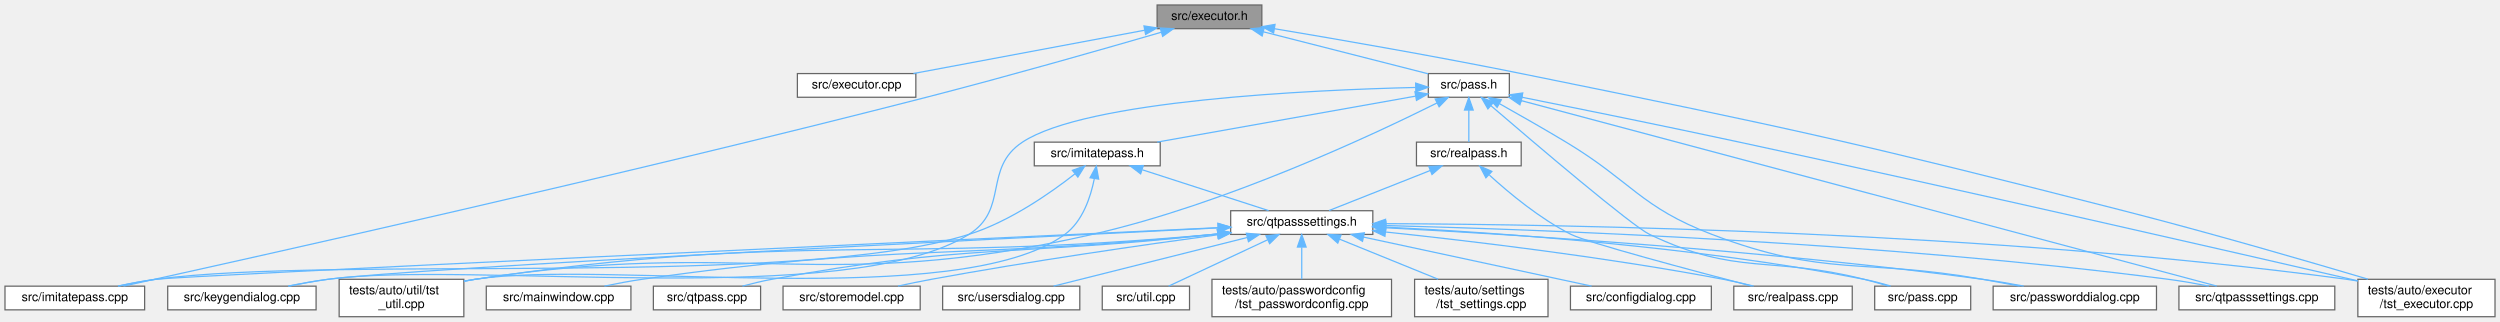
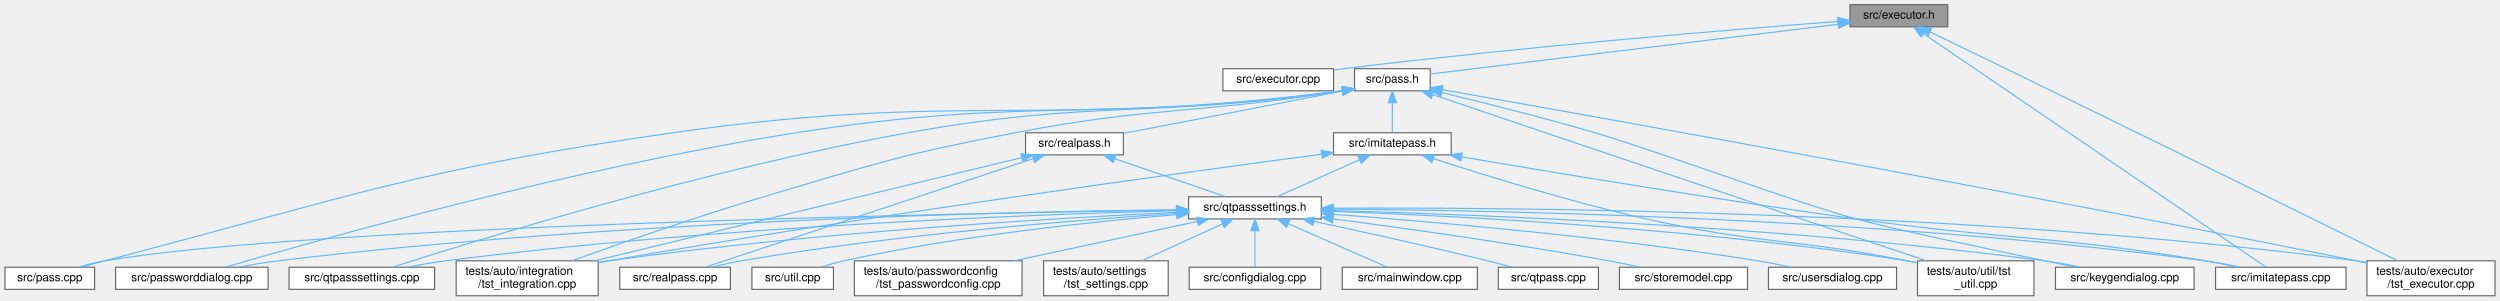
- <svg xmlns="http://www.w3.org/2000/svg" xmlns:xlink="http://www.w3.org/1999/xlink" width="2005pt" height="258pt" viewBox="0.00 0.00 2005.00 258.00">
+ <svg xmlns="http://www.w3.org/2000/svg" xmlns:xlink="http://www.w3.org/1999/xlink" width="2147pt" height="258pt" viewBox="0.00 0.00 2146.50 258.00">
  <g id="graph0" class="graph" transform="scale(1 1) rotate(0) translate(4 254)">
    <g id="Node000001" class="node">
      <g id="a_Node000001">
        <a xlink:title=" ">
-           <polygon fill="#999999" stroke="#666666" points="1008,-250 924,-250 924,-231 1008,-231 1008,-250" />
-           <text text-anchor="middle" x="966" y="-238" font-family="Helvetica,sans-Serif" font-size="10.00">src/executor.h</text>
+           <polygon fill="#999999" stroke="#666666" points="1668.5,-250 1584.5,-250 1584.5,-231 1668.5,-231 1668.5,-250" />
+           <text text-anchor="middle" x="1626.5" y="-238" font-family="Helvetica,sans-Serif" font-size="10.00">src/executor.h</text>
        </a>
      </g>
    </g>
    <g id="Node000002" class="node">
      <g id="a_Node000002">
        <a xlink:href="executor_8cpp.html" target="_top" xlink:title=" ">
-           <polygon fill="white" stroke="#666666" points="730.5,-195 635.5,-195 635.5,-176 730.5,-176 730.5,-195" />
-           <text text-anchor="middle" x="683" y="-183" font-family="Helvetica,sans-Serif" font-size="10.00">src/executor.cpp</text>
+           <polygon fill="white" stroke="#666666" points="1141,-195 1046,-195 1046,-176 1141,-176 1141,-195" />
+           <text text-anchor="middle" x="1093.5" y="-183" font-family="Helvetica,sans-Serif" font-size="10.00">src/executor.cpp</text>
        </a>
      </g>
    </g>
    <g id="edge1_Node000001_Node000002" class="edge">
      <g id="a_edge1_Node000001_Node000002">
        <a xlink:title=" ">
-           <path fill="none" stroke="#63b8ff" d="M914.04,-229.77C860.93,-219.82 779.25,-204.53 728.58,-195.04" />
-           <polygon fill="#63b8ff" stroke="#63b8ff" points="913.46,-233.22 923.94,-231.62 914.75,-226.34 913.46,-233.22" />
+           <path fill="none" stroke="#63b8ff" d="M1574.32,-235.62C1486.48,-228.87 1303.56,-213.86 1149.5,-195 1146.77,-194.67 1143.96,-194.3 1141.13,-193.92" />
+           <polygon fill="#63b8ff" stroke="#63b8ff" points="1574.06,-239.11 1584.3,-236.38 1574.59,-232.13 1574.06,-239.11" />
        </a>
      </g>
    </g>
    <g id="Node000003" class="node">
      <g id="a_Node000003">
        <a xlink:href="imitatepass_8cpp.html" target="_top" xlink:title=" ">
-           <polygon fill="white" stroke="#666666" points="112,-24.5 0,-24.5 0,-5.5 112,-5.5 112,-24.5" />
-           <text text-anchor="middle" x="56" y="-12.5" font-family="Helvetica,sans-Serif" font-size="10.00">src/imitatepass.cpp</text>
+           <polygon fill="white" stroke="#666666" points="2010.5,-24.5 1898.5,-24.5 1898.5,-5.5 2010.5,-5.5 2010.5,-24.5" />
+           <text text-anchor="middle" x="1954.5" y="-12.5" font-family="Helvetica,sans-Serif" font-size="10.00">src/imitatepass.cpp</text>
        </a>
      </g>
    </g>
    <g id="edge2_Node000001_Node000003" class="edge">
      <g id="a_edge2_Node000001_Node000003">
        <a xlink:title=" ">
-           <path fill="none" stroke="#63b8ff" d="M927.42,-228.17C882.36,-215.06 805.51,-193.09 739,-176 495.12,-113.35 199.68,-47.54 95.03,-24.53" />
-           <polygon fill="#63b8ff" stroke="#63b8ff" points="926.5,-231.54 937.08,-230.98 928.46,-224.82 926.5,-231.54" />
+           <path fill="none" stroke="#63b8ff" d="M1647.66,-225.08C1710.03,-182.58 1891.88,-58.67 1941.73,-24.7" />
+           <polygon fill="#63b8ff" stroke="#63b8ff" points="1645.65,-222.22 1639.36,-230.74 1649.59,-228 1645.65,-222.22" />
        </a>
      </g>
    </g>
    <g id="Node000004" class="node">
      <g id="a_Node000004">
        <a xlink:href="pass_8h.html" target="_top" xlink:title=" ">
-           <polygon fill="white" stroke="#666666" points="1206.5,-195 1141.5,-195 1141.5,-176 1206.5,-176 1206.5,-195" />
-           <text text-anchor="middle" x="1174" y="-183" font-family="Helvetica,sans-Serif" font-size="10.00">src/pass.h</text>
+           <polygon fill="white" stroke="#666666" points="1224,-195 1159,-195 1159,-176 1224,-176 1224,-195" />
+           <text text-anchor="middle" x="1191.5" y="-183" font-family="Helvetica,sans-Serif" font-size="10.00">src/pass.h</text>
        </a>
      </g>
    </g>
    <g id="edge3_Node000001_Node000004" class="edge">
      <g id="a_edge3_Node000001_Node000004">
        <a xlink:title=" ">
-           <path fill="none" stroke="#63b8ff" d="M1009.26,-228.48C1048.58,-218.46 1105.74,-203.89 1141.35,-194.82" />
-           <polygon fill="#63b8ff" stroke="#63b8ff" points="1008.24,-225.12 999.42,-230.98 1009.97,-231.91 1008.24,-225.12" />
+           <path fill="none" stroke="#63b8ff" d="M1574.33,-233.14C1483.55,-222.08 1299.1,-199.61 1224.2,-190.48" />
+           <polygon fill="#63b8ff" stroke="#63b8ff" points="1574.05,-236.63 1584.4,-234.37 1574.89,-229.69 1574.05,-236.63" />
        </a>
      </g>
    </g>
    <g id="Node000018" class="node">
      <g id="a_Node000018">
        <a xlink:href="tst__executor_8cpp.html" target="_top" xlink:title=" ">
-           <polygon fill="white" stroke="#666666" points="1997,-30 1887,-30 1887,0 1997,0 1997,-30" />
-           <text text-anchor="start" x="1895" y="-18" font-family="Helvetica,sans-Serif" font-size="10.00">tests/auto/executor</text>
-           <text text-anchor="middle" x="1942" y="-7" font-family="Helvetica,sans-Serif" font-size="10.00">/tst_executor.cpp</text>
-         </a>
-       </g>
-     </g>
-     <g id="edge33_Node000001_Node000018" class="edge">
-       <g id="a_edge33_Node000001_Node000018">
-         <a xlink:title=" ">
-           <path fill="none" stroke="#63b8ff" d="M1018.19,-230.96C1068.87,-222.49 1147.89,-208.81 1216,-195 1431.77,-151.25 1485.7,-139.53 1699,-85 1767.62,-67.46 1846.37,-44.59 1895.16,-30.09" />
-           <polygon fill="#63b8ff" stroke="#63b8ff" points="1017.43,-227.54 1008.14,-232.63 1018.58,-234.44 1017.43,-227.54" />
+           <polygon fill="white" stroke="#666666" points="2138.5,-30 2028.5,-30 2028.5,0 2138.5,0 2138.5,-30" />
+           <text text-anchor="start" x="2036.5" y="-18" font-family="Helvetica,sans-Serif" font-size="10.00">tests/auto/executor</text>
+           <text text-anchor="middle" x="2083.5" y="-7" font-family="Helvetica,sans-Serif" font-size="10.00">/tst_executor.cpp</text>
+         </a>
+       </g>
+     </g>
+     <g id="edge37_Node000001_Node000018" class="edge">
+       <g id="a_edge37_Node000001_Node000018">
+         <a xlink:title=" ">
+           <path fill="none" stroke="#63b8ff" d="M1653.36,-226.55C1671.72,-217.7 1696.6,-205.67 1718.5,-195 1843.82,-133.96 1993.02,-60.57 2054.66,-30.21" />
+           <polygon fill="#63b8ff" stroke="#63b8ff" points="1651.64,-223.5 1644.15,-231 1654.68,-229.81 1651.64,-223.5" />
        </a>
      </g>
    </g>
    <g id="Node000005" class="node">
      <g id="a_Node000005">
        <a xlink:href="imitatepass_8h.html" target="_top" xlink:title=" ">
-           <polygon fill="white" stroke="#666666" points="926.5,-140 825.5,-140 825.5,-121 926.5,-121 926.5,-140" />
-           <text text-anchor="middle" x="876" y="-128" font-family="Helvetica,sans-Serif" font-size="10.00">src/imitatepass.h</text>
+           <polygon fill="white" stroke="#666666" points="1242,-140 1141,-140 1141,-121 1242,-121 1242,-140" />
+           <text text-anchor="middle" x="1191.5" y="-128" font-family="Helvetica,sans-Serif" font-size="10.00">src/imitatepass.h</text>
        </a>
      </g>
    </g>
    <g id="edge4_Node000004_Node000005" class="edge">
      <g id="a_edge4_Node000004_Node000005">
        <a xlink:title=" ">
-           <path fill="none" stroke="#63b8ff" d="M1131.16,-176.88C1076.25,-167.11 981.31,-150.23 924.02,-140.04" />
-           <polygon fill="#63b8ff" stroke="#63b8ff" points="1130.8,-180.37 1141.26,-178.68 1132.02,-173.48 1130.8,-180.37" />
+           <path fill="none" stroke="#63b8ff" d="M1191.5,-165.66C1191.5,-156.93 1191.5,-146.99 1191.5,-140.09" />
+           <polygon fill="#63b8ff" stroke="#63b8ff" points="1188,-165.75 1191.5,-175.75 1195,-165.75 1188,-165.75" />
        </a>
      </g>
    </g>
    <g id="Node000008" class="node">
      <g id="a_Node000008">
        <a xlink:href="keygendialog_8cpp.html" target="_top" xlink:title=" ">
-           <polygon fill="white" stroke="#666666" points="249.5,-24.5 130.5,-24.5 130.5,-5.5 249.5,-5.5 249.5,-24.5" />
-           <text text-anchor="middle" x="190" y="-12.5" font-family="Helvetica,sans-Serif" font-size="10.00">src/keygendialog.cpp</text>
-         </a>
-       </g>
-     </g>
-     <g id="edge24_Node000004_Node000008" class="edge">
-       <g id="a_edge24_Node000004_Node000008">
-         <a xlink:title=" ">
-           <path fill="none" stroke="#63b8ff" d="M1131.27,-183.86C1047.83,-181.86 866.92,-173.66 816,-140 784.27,-119.03 805.29,-86.11 773,-66 675.82,-5.45 372.46,-45.42 259,-30 248.7,-28.6 237.64,-26.59 227.45,-24.52" />
-           <polygon fill="#63b8ff" stroke="#63b8ff" points="1131.35,-187.36 1141.43,-184.08 1131.51,-180.36 1131.35,-187.36" />
+           <polygon fill="white" stroke="#666666" points="1880,-24.5 1761,-24.5 1761,-5.5 1880,-5.5 1880,-24.5" />
+           <text text-anchor="middle" x="1820.5" y="-12.5" font-family="Helvetica,sans-Serif" font-size="10.00">src/keygendialog.cpp</text>
+         </a>
+       </g>
+     </g>
+     <g id="edge26_Node000004_Node000008" class="edge">
+       <g id="a_edge26_Node000004_Node000008">
+         <a xlink:title=" ">
+           <path fill="none" stroke="#63b8ff" d="M1234.05,-174.48C1269.41,-165.95 1320.97,-153.03 1365.5,-140 1415.81,-125.27 1538.92,-79.79 1589.5,-66 1624.63,-56.42 1722.1,-36.09 1778.57,-24.52" />
+           <polygon fill="#63b8ff" stroke="#63b8ff" points="1232.98,-171.14 1224.07,-176.88 1234.61,-177.95 1232.98,-171.14" />
        </a>
      </g>
    </g>
    <g id="Node000010" class="node">
      <g id="a_Node000010">
        <a xlink:href="pass_8cpp.html" target="_top" xlink:title=" ">
-           <polygon fill="white" stroke="#666666" points="1576.5,-24.5 1499.5,-24.5 1499.5,-5.5 1576.5,-5.5 1576.5,-24.5" />
-           <text text-anchor="middle" x="1538" y="-12.5" font-family="Helvetica,sans-Serif" font-size="10.00">src/pass.cpp</text>
-         </a>
-       </g>
-     </g>
-     <g id="edge25_Node000004_Node000010" class="edge">
-       <g id="a_edge25_Node000004_Node000010">
-         <a xlink:title=" ">
-           <path fill="none" stroke="#63b8ff" d="M1191.65,-169.28C1227.06,-138.86 1304.61,-72.88 1319,-66 1389.47,-32.33 1415.29,-49.16 1491,-30 1497.44,-28.37 1504.32,-26.43 1510.77,-24.53" />
-           <polygon fill="#63b8ff" stroke="#63b8ff" points="1189.3,-166.68 1184,-175.86 1193.86,-171.99 1189.3,-166.68" />
+           <polygon fill="white" stroke="#666666" points="77,-24.5 0,-24.5 0,-5.5 77,-5.5 77,-24.5" />
+           <text text-anchor="middle" x="38.5" y="-12.5" font-family="Helvetica,sans-Serif" font-size="10.00">src/pass.cpp</text>
+         </a>
+       </g>
+     </g>
+     <g id="edge27_Node000004_Node000010" class="edge">
+       <g id="a_edge27_Node000004_Node000010">
+         <a xlink:title=" ">
+           <path fill="none" stroke="#63b8ff" d="M1148.62,-176.09C893.45,-143.33 824.19,-175.86 573.5,-140 353.41,-108.52 300.61,-86.21 85.5,-30 79.24,-28.36 72.55,-26.47 66.25,-24.6" />
+           <polygon fill="#63b8ff" stroke="#63b8ff" points="1148.19,-179.56 1158.56,-177.39 1149.09,-172.62 1148.19,-179.56" />
        </a>
      </g>
    </g>
    <g id="Node000011" class="node">
      <g id="a_Node000011">
        <a xlink:href="passworddialog_8cpp.html" target="_top" xlink:title=" ">
-           <polygon fill="white" stroke="#666666" points="1725.5,-24.5 1594.5,-24.5 1594.5,-5.5 1725.5,-5.5 1725.5,-24.5" />
-           <text text-anchor="middle" x="1660" y="-12.5" font-family="Helvetica,sans-Serif" font-size="10.00">src/passworddialog.cpp</text>
-         </a>
-       </g>
-     </g>
-     <g id="edge26_Node000004_Node000011" class="edge">
-       <g id="a_edge26_Node000004_Node000011">
-         <a xlink:title=" ">
-           <path fill="none" stroke="#63b8ff" d="M1198.58,-170.85C1214.02,-162.19 1234.29,-150.64 1252,-140 1304.73,-108.3 1311.51,-87.92 1369,-66 1460.35,-31.18 1489.74,-47.09 1586,-30 1595.66,-28.29 1606,-26.37 1615.81,-24.53" />
-           <polygon fill="#63b8ff" stroke="#63b8ff" points="1196.68,-167.91 1189.66,-175.84 1200.1,-174.02 1196.68,-167.91" />
+           <polygon fill="white" stroke="#666666" points="226,-24.5 95,-24.5 95,-5.5 226,-5.5 226,-24.5" />
+           <text text-anchor="middle" x="160.5" y="-12.5" font-family="Helvetica,sans-Serif" font-size="10.00">src/passworddialog.cpp</text>
+         </a>
+       </g>
+     </g>
+     <g id="edge28_Node000004_Node000011" class="edge">
+       <g id="a_edge28_Node000004_Node000011">
+         <a xlink:title=" ">
+           <path fill="none" stroke="#63b8ff" d="M1148.52,-176.05C940.22,-147.94 883.24,-171.94 679.5,-140 489.82,-110.27 267.1,-47.41 189.16,-24.54" />
+           <polygon fill="#63b8ff" stroke="#63b8ff" points="1148.17,-179.54 1158.55,-177.43 1149.12,-172.6 1148.17,-179.54" />
        </a>
      </g>
    </g>
    <g id="Node000013" class="node">
      <g id="a_Node000013">
        <a xlink:href="qtpasssettings_8cpp.html" target="_top" xlink:title=" ">
-           <polygon fill="white" stroke="#666666" points="1868.5,-24.5 1743.5,-24.5 1743.5,-5.5 1868.5,-5.5 1868.5,-24.5" />
-           <text text-anchor="middle" x="1806" y="-12.5" font-family="Helvetica,sans-Serif" font-size="10.00">src/qtpasssettings.cpp</text>
-         </a>
-       </g>
-     </g>
-     <g id="edge27_Node000004_Node000013" class="edge">
-       <g id="a_edge27_Node000004_Node000013">
-         <a xlink:title=" ">
-           <path fill="none" stroke="#63b8ff" d="M1215.99,-173.3C1334.31,-141.76 1668.6,-52.63 1773.85,-24.57" />
-           <polygon fill="#63b8ff" stroke="#63b8ff" points="1214.97,-169.95 1206.21,-175.91 1216.77,-176.72 1214.97,-169.95" />
-         </a>
-       </g>
-     </g>
-     <g id="edge31_Node000004_Node000018" class="edge">
-       <g id="a_edge31_Node000004_Node000018">
-         <a xlink:title=" ">
-           <path fill="none" stroke="#63b8ff" d="M1216.77,-175.98C1260.57,-167.2 1330.61,-152.99 1391,-140 1572.9,-100.89 1787.86,-51.63 1886.94,-28.76" />
-           <polygon fill="#63b8ff" stroke="#63b8ff" points="1215.88,-172.59 1206.76,-177.98 1217.25,-179.45 1215.88,-172.59" />
-         </a>
-       </g>
-     </g>
-     <g id="Node000021" class="node">
-       <g id="a_Node000021">
-         <a xlink:href="tst__util_8cpp.html" target="_top" xlink:title=" ">
-           <polygon fill="white" stroke="#666666" points="368,-30 268,-30 268,0 368,0 368,-30" />
-           <text text-anchor="start" x="276" y="-18" font-family="Helvetica,sans-Serif" font-size="10.00">tests/auto/util/tst</text>
-           <text text-anchor="middle" x="318" y="-7" font-family="Helvetica,sans-Serif" font-size="10.00">_util.cpp</text>
-         </a>
-       </g>
-     </g>
-     <g id="edge32_Node000004_Node000021" class="edge">
-       <g id="a_edge32_Node000004_Node000021">
-         <a xlink:title=" ">
-           <path fill="none" stroke="#63b8ff" d="M1148.56,-171.46C1097.61,-146.04 978.81,-90.25 872,-66 656.89,-17.16 595.01,-63.57 377,-30 374.09,-29.55 371.1,-29.03 368.1,-28.47" />
-           <polygon fill="#63b8ff" stroke="#63b8ff" points="1147.03,-174.61 1157.54,-175.97 1150.18,-168.35 1147.03,-174.61" />
+           <polygon fill="white" stroke="#666666" points="369,-24.5 244,-24.5 244,-5.5 369,-5.5 369,-24.5" />
+           <text text-anchor="middle" x="306.5" y="-12.5" font-family="Helvetica,sans-Serif" font-size="10.00">src/qtpasssettings.cpp</text>
+         </a>
+       </g>
+     </g>
+     <g id="edge29_Node000004_Node000013" class="edge">
+       <g id="a_edge29_Node000004_Node000013">
+         <a xlink:title=" ">
+           <path fill="none" stroke="#63b8ff" d="M1148.91,-176.09C982.55,-152.09 936.66,-168.86 775.5,-140 603.89,-109.27 403.16,-47.16 332.61,-24.51" />
+           <polygon fill="#63b8ff" stroke="#63b8ff" points="1148.6,-179.58 1159,-177.58 1149.62,-172.66 1148.6,-179.58" />
+         </a>
+       </g>
+     </g>
+     <g id="edge34_Node000004_Node000018" class="edge">
+       <g id="a_edge34_Node000004_Node000018">
+         <a xlink:title=" ">
+           <path fill="none" stroke="#63b8ff" d="M1234.42,-176.97C1357.1,-155.36 1719.74,-90.74 2019.5,-30 2022.4,-29.41 2025.37,-28.8 2028.36,-28.17" />
+           <polygon fill="#63b8ff" stroke="#63b8ff" points="1233.55,-173.57 1224.31,-178.75 1234.77,-180.47 1233.55,-173.57" />
+         </a>
+       </g>
+     </g>
+     <g id="Node000019" class="node">
+       <g id="a_Node000019">
+         <a xlink:href="tst__integration_8cpp.html" target="_top" xlink:title=" ">
+           <polygon fill="white" stroke="#666666" points="509.5,-30 387.5,-30 387.5,0 509.5,0 509.5,-30" />
+           <text text-anchor="start" x="395.5" y="-18" font-family="Helvetica,sans-Serif" font-size="10.00">tests/auto/integration</text>
+           <text text-anchor="middle" x="448.5" y="-7" font-family="Helvetica,sans-Serif" font-size="10.00">/tst_integration.cpp</text>
+         </a>
+       </g>
+     </g>
+     <g id="edge35_Node000004_Node000019" class="edge">
+       <g id="a_edge35_Node000004_Node000019">
+         <a xlink:title=" ">
+           <path fill="none" stroke="#63b8ff" d="M1148.96,-176.04C1023.09,-155.85 988.47,-163.03 867.5,-140 770.19,-121.47 746.47,-113.18 651.5,-85 593.51,-67.79 527.35,-44.63 486.75,-30" />
+           <polygon fill="#63b8ff" stroke="#63b8ff" points="1148.55,-179.52 1158.98,-177.68 1149.68,-172.61 1148.55,-179.52" />
        </a>
      </g>
    </g>
    <g id="Node000022" class="node">
      <g id="a_Node000022">
+         <a xlink:href="tst__util_8cpp.html" target="_top" xlink:title=" ">
+           <polygon fill="white" stroke="#666666" points="1742.5,-30 1642.5,-30 1642.5,0 1742.5,0 1742.5,-30" />
+           <text text-anchor="start" x="1650.5" y="-18" font-family="Helvetica,sans-Serif" font-size="10.00">tests/auto/util/tst</text>
+           <text text-anchor="middle" x="1692.5" y="-7" font-family="Helvetica,sans-Serif" font-size="10.00">_util.cpp</text>
+         </a>
+       </g>
+     </g>
+     <g id="edge36_Node000004_Node000022" class="edge">
+       <g id="a_edge36_Node000004_Node000022">
+         <a xlink:title=" ">
+           <path fill="none" stroke="#63b8ff" d="M1226.43,-172.66C1289.52,-151.28 1426.69,-104.85 1542.5,-66 1578.8,-53.82 1620.08,-40.07 1650.14,-30.07" />
+           <polygon fill="#63b8ff" stroke="#63b8ff" points="1224.95,-169.46 1216.6,-175.99 1227.19,-176.09 1224.95,-169.46" />
+         </a>
+       </g>
+     </g>
+     <g id="Node000023" class="node">
+       <g id="a_Node000023">
        <a xlink:href="realpass_8h.html" target="_top" xlink:title=" ">
-           <polygon fill="white" stroke="#666666" points="1216,-140 1132,-140 1132,-121 1216,-121 1216,-140" />
-           <text text-anchor="middle" x="1174" y="-128" font-family="Helvetica,sans-Serif" font-size="10.00">src/realpass.h</text>
-         </a>
-       </g>
-     </g>
-     <g id="edge28_Node000004_Node000022" class="edge">
-       <g id="a_edge28_Node000004_Node000022">
-         <a xlink:title=" ">
-           <path fill="none" stroke="#63b8ff" d="M1174,-165.66C1174,-156.93 1174,-146.99 1174,-140.09" />
-           <polygon fill="#63b8ff" stroke="#63b8ff" points="1170.5,-165.75 1174,-175.75 1177.5,-165.75 1170.5,-165.75" />
+           <polygon fill="white" stroke="#666666" points="960.5,-140 876.5,-140 876.5,-121 960.5,-121 960.5,-140" />
+           <text text-anchor="middle" x="918.5" y="-128" font-family="Helvetica,sans-Serif" font-size="10.00">src/realpass.h</text>
+         </a>
+       </g>
+     </g>
+     <g id="edge30_Node000004_Node000023" class="edge">
+       <g id="a_edge30_Node000004_Node000023">
+         <a xlink:title=" ">
+           <path fill="none" stroke="#63b8ff" d="M1148.79,-175.87C1076.77,-161.68 1004.92,-147.92 960.68,-139.5" />
+           <polygon fill="#63b8ff" stroke="#63b8ff" points="1148.46,-179.38 1158.95,-177.88 1149.81,-172.51 1148.46,-179.38" />
        </a>
      </g>
    </g>
    <g id="edge5_Node000005_Node000003" class="edge">
      <g id="a_edge5_Node000005_Node000003">
        <a xlink:title=" ">
-           <path fill="none" stroke="#63b8ff" d="M858.04,-114.51C838.51,-99.2 805.68,-76.25 773,-66 634.54,-22.59 264.82,-49.34 121,-30 111.16,-28.68 100.6,-26.66 90.91,-24.57" />
-           <polygon fill="#63b8ff" stroke="#63b8ff" points="856.05,-117.4 866.04,-120.94 860.44,-111.95 856.05,-117.4" />
+           <path fill="none" stroke="#63b8ff" d="M1251.13,-119.25C1328.87,-106.05 1469.13,-82.82 1589.5,-66 1722.5,-47.42 1757.05,-52.16 1889.5,-30 1898.72,-28.46 1908.62,-26.49 1917.83,-24.52" />
+           <polygon fill="#63b8ff" stroke="#63b8ff" points="1250.32,-115.83 1241.05,-120.96 1251.49,-122.73 1250.32,-115.83" />
        </a>
      </g>
    </g>
    <g id="Node000006" class="node">
      <g id="a_Node000006">
        <a xlink:href="qtpasssettings_8h.html" target="_top" xlink:title=" ">
-           <polygon fill="white" stroke="#666666" points="1097,-85 983,-85 983,-66 1097,-66 1097,-85" />
-           <text text-anchor="middle" x="1040" y="-73" font-family="Helvetica,sans-Serif" font-size="10.00">src/qtpasssettings.h</text>
+           <polygon fill="white" stroke="#666666" points="1130.5,-85 1016.5,-85 1016.5,-66 1130.5,-66 1130.5,-85" />
+           <text text-anchor="middle" x="1073.5" y="-73" font-family="Helvetica,sans-Serif" font-size="10.00">src/qtpasssettings.h</text>
        </a>
      </g>
    </g>
    <g id="edge6_Node000005_Node000006" class="edge">
      <g id="a_edge6_Node000005_Node000006">
        <a xlink:title=" ">
-           <path fill="none" stroke="#63b8ff" d="M912.21,-117.8C942.82,-107.91 985.95,-93.97 1013.44,-85.08" />
-           <polygon fill="#63b8ff" stroke="#63b8ff" points="910.79,-114.58 902.35,-120.98 912.94,-121.24 910.79,-114.58" />
-         </a>
-       </g>
-     </g>
-     <g id="edge23_Node000005_Node000021" class="edge">
-       <g id="a_edge23_Node000005_Node000021">
-         <a xlink:title=" ">
-           <path fill="none" stroke="#63b8ff" d="M873.65,-110.73C870.74,-96.03 864.28,-76.39 850,-66 764.76,-3.97 481.16,-46.22 377,-30 374.09,-29.55 371.11,-29.02 368.11,-28.45" />
-           <polygon fill="#63b8ff" stroke="#63b8ff" points="870.22,-111.45 875.25,-120.78 877.13,-110.35 870.22,-111.45" />
+           <path fill="none" stroke="#63b8ff" d="M1163.15,-116.77C1141.38,-106.99 1111.91,-93.75 1092.8,-85.17" />
+           <polygon fill="#63b8ff" stroke="#63b8ff" points="1161.99,-120.08 1172.54,-120.98 1164.85,-113.69 1161.99,-120.08" />
+         </a>
+       </g>
+     </g>
+     <g id="edge24_Node000005_Node000019" class="edge">
+       <g id="a_edge24_Node000005_Node000019">
+         <a xlink:title=" ">
+           <path fill="none" stroke="#63b8ff" d="M1130.76,-121.57C1012.57,-105.9 743.51,-69.11 518.5,-30 515.57,-29.49 512.57,-28.95 509.55,-28.4" />
+           <polygon fill="#63b8ff" stroke="#63b8ff" points="1130.33,-125.04 1140.7,-122.88 1131.25,-118.1 1130.33,-125.04" />
+         </a>
+       </g>
+     </g>
+     <g id="edge25_Node000005_Node000022" class="edge">
+       <g id="a_edge25_Node000005_Node000022">
+         <a xlink:title=" ">
+           <path fill="none" stroke="#63b8ff" d="M1226.73,-117.77C1269.55,-103.86 1344.17,-80.71 1409.5,-66 1507.87,-43.86 1534.6,-49.65 1633.5,-30 1636.39,-29.43 1639.36,-28.81 1642.34,-28.17" />
+           <polygon fill="#63b8ff" stroke="#63b8ff" points="1225.49,-114.49 1217.07,-120.93 1227.66,-121.15 1225.49,-114.49" />
        </a>
      </g>
    </g>
    <g id="edge8_Node000006_Node000003" class="edge">
      <g id="a_edge8_Node000006_Node000003">
        <a xlink:title=" ">
-           <path fill="none" stroke="#63b8ff" d="M972.79,-71.39C764.45,-61.74 142.09,-32.76 121,-30 111.04,-28.7 100.35,-26.66 90.56,-24.54" />
-           <polygon fill="#63b8ff" stroke="#63b8ff" points="972.84,-74.9 982.99,-71.86 973.16,-67.91 972.84,-74.9" />
+           <path fill="none" stroke="#63b8ff" d="M1140.82,-74.41C1280.84,-73.43 1613.41,-67.03 1889.5,-30 1899.45,-28.67 1910.15,-26.62 1919.93,-24.5" />
+           <polygon fill="#63b8ff" stroke="#63b8ff" points="1140.65,-70.91 1130.67,-74.47 1140.7,-77.91 1140.65,-70.91" />
        </a>
      </g>
    </g>
    <g id="Node000007" class="node">
      <g id="a_Node000007">
        <a xlink:href="configdialog_8cpp.html" target="_top" xlink:title=" ">
-           <polygon fill="white" stroke="#666666" points="1368.5,-24.5 1255.5,-24.5 1255.5,-5.5 1368.5,-5.5 1368.5,-24.5" />
-           <text text-anchor="middle" x="1312" y="-12.5" font-family="Helvetica,sans-Serif" font-size="10.00">src/configdialog.cpp</text>
+           <polygon fill="white" stroke="#666666" points="1130,-24.5 1017,-24.5 1017,-5.5 1130,-5.5 1130,-24.5" />
+           <text text-anchor="middle" x="1073.5" y="-12.5" font-family="Helvetica,sans-Serif" font-size="10.00">src/configdialog.cpp</text>
        </a>
      </g>
    </g>
    <g id="edge7_Node000006_Node000007" class="edge">
      <g id="a_edge7_Node000006_Node000007">
        <a xlink:title=" ">
-           <path fill="none" stroke="#63b8ff" d="M1089.64,-63.83C1131.57,-54.82 1193.22,-41.57 1247,-30 1255.24,-28.23 1264.06,-26.33 1272.47,-24.52" />
-           <polygon fill="#63b8ff" stroke="#63b8ff" points="1088.73,-60.45 1079.68,-65.97 1090.2,-67.29 1088.73,-60.45" />
+           <path fill="none" stroke="#63b8ff" d="M1073.5,-55.66C1073.5,-45.24 1073.5,-32.8 1073.5,-24.67" />
+           <polygon fill="#63b8ff" stroke="#63b8ff" points="1070,-55.87 1073.5,-65.87 1077,-55.87 1070,-55.87" />
        </a>
      </g>
    </g>
    <g id="edge9_Node000006_Node000008" class="edge">
      <g id="a_edge9_Node000006_Node000008">
        <a xlink:title=" ">
-           <path fill="none" stroke="#63b8ff" d="M972.78,-71.22C796.33,-62.54 328.7,-39.01 259,-30 248.57,-28.65 237.37,-26.63 227.08,-24.54" />
-           <polygon fill="#63b8ff" stroke="#63b8ff" points="972.81,-74.73 982.97,-71.72 973.16,-67.74 972.81,-74.73" />
+           <path fill="none" stroke="#63b8ff" d="M1141.23,-73.07C1263.58,-69.82 1529.39,-59.68 1751.5,-30 1761.8,-28.62 1772.86,-26.62 1783.05,-24.55" />
+           <polygon fill="#63b8ff" stroke="#63b8ff" points="1140.81,-69.58 1130.9,-73.34 1140.99,-76.58 1140.81,-69.58" />
        </a>
      </g>
    </g>
    <g id="Node000009" class="node">
      <g id="a_Node000009">
        <a xlink:href="mainwindow_8cpp.html" target="_top" xlink:title=" ">
-           <polygon fill="white" stroke="#666666" points="502,-24.5 386,-24.5 386,-5.5 502,-5.5 502,-24.5" />
-           <text text-anchor="middle" x="444" y="-12.5" font-family="Helvetica,sans-Serif" font-size="10.00">src/mainwindow.cpp</text>
+           <polygon fill="white" stroke="#666666" points="1264.5,-24.5 1148.5,-24.5 1148.5,-5.5 1264.5,-5.5 1264.5,-24.5" />
+           <text text-anchor="middle" x="1206.5" y="-12.5" font-family="Helvetica,sans-Serif" font-size="10.00">src/mainwindow.cpp</text>
        </a>
      </g>
    </g>
    <g id="edge10_Node000006_Node000009" class="edge">
      <g id="a_edge10_Node000006_Node000009">
        <a xlink:title=" ">
-           <path fill="none" stroke="#63b8ff" d="M972.36,-66.34C971.23,-66.22 970.11,-66.11 969,-66 765.81,-45.86 713.12,-58.94 511,-30 501.12,-28.59 490.51,-26.59 480.71,-24.55" />
-           <polygon fill="#63b8ff" stroke="#63b8ff" points="972.36,-69.86 982.67,-67.43 973.1,-62.9 972.36,-69.86" />
+           <path fill="none" stroke="#63b8ff" d="M1102.07,-61.93C1127.75,-50.64 1164.77,-34.36 1187.14,-24.52" />
+           <polygon fill="#63b8ff" stroke="#63b8ff" points="1100.58,-58.76 1092.84,-65.99 1103.4,-65.17 1100.58,-58.76" />
        </a>
      </g>
    </g>
    <g id="edge11_Node000006_Node000010" class="edge">
      <g id="a_edge11_Node000006_Node000010">
        <a xlink:title=" ">
-           <path fill="none" stroke="#63b8ff" d="M1107.3,-71.87C1195.95,-67.5 1356.4,-56.44 1491,-30 1498.02,-28.62 1505.49,-26.64 1512.36,-24.6" />
-           <polygon fill="#63b8ff" stroke="#63b8ff" points="1106.93,-68.39 1097.11,-72.36 1107.27,-75.38 1106.93,-68.39" />
+           <path fill="none" stroke="#63b8ff" d="M1006.18,-73.61C813.64,-70.72 263.18,-60 85.5,-30 78.11,-28.75 70.25,-26.71 63.11,-24.56" />
+           <polygon fill="#63b8ff" stroke="#63b8ff" points="1006.38,-77.11 1016.44,-73.76 1006.49,-70.11 1006.38,-77.11" />
        </a>
      </g>
    </g>
    <g id="edge12_Node000006_Node000011" class="edge">
      <g id="a_edge12_Node000006_Node000011">
        <a xlink:title=" ">
-           <path fill="none" stroke="#63b8ff" d="M1107.49,-71.3C1210.86,-65.88 1414.46,-53.15 1586,-30 1596.75,-28.55 1608.31,-26.57 1619.03,-24.55" />
-           <polygon fill="#63b8ff" stroke="#63b8ff" points="1107.01,-67.82 1097.2,-71.83 1107.37,-74.81 1107.01,-67.82" />
+           <path fill="none" stroke="#63b8ff" d="M1005.96,-73.98C863.08,-72.21 519.89,-64.41 234.5,-30 223.34,-28.65 211.32,-26.63 200.29,-24.54" />
+           <polygon fill="#63b8ff" stroke="#63b8ff" points="1006.26,-77.48 1016.3,-74.1 1006.35,-70.49 1006.26,-77.48" />
        </a>
      </g>
    </g>
    <g id="Node000012" class="node">
      <g id="a_Node000012">
        <a xlink:href="qtpass_8cpp.html" target="_top" xlink:title=" ">
-           <polygon fill="white" stroke="#666666" points="606,-24.5 520,-24.5 520,-5.5 606,-5.5 606,-24.5" />
-           <text text-anchor="middle" x="563" y="-12.5" font-family="Helvetica,sans-Serif" font-size="10.00">src/qtpass.cpp</text>
+           <polygon fill="white" stroke="#666666" points="1368.5,-24.5 1282.5,-24.5 1282.5,-5.5 1368.5,-5.5 1368.5,-24.5" />
+           <text text-anchor="middle" x="1325.5" y="-12.5" font-family="Helvetica,sans-Serif" font-size="10.00">src/qtpass.cpp</text>
        </a>
      </g>
    </g>
    <g id="edge13_Node000006_Node000012" class="edge">
      <g id="a_edge13_Node000006_Node000012">
        <a xlink:title=" ">
-           <path fill="none" stroke="#63b8ff" d="M972.36,-66.37C971.23,-66.25 970.11,-66.12 969,-66 811.82,-48.6 770.53,-58.65 615,-30 607.28,-28.58 599.02,-26.58 591.42,-24.54" />
-           <polygon fill="#63b8ff" stroke="#63b8ff" points="972.33,-69.89 982.66,-67.55 973.12,-62.94 972.33,-69.89" />
+           <path fill="none" stroke="#63b8ff" d="M1124.13,-63.88C1164.65,-55.23 1222.87,-42.44 1273.5,-30 1280.4,-28.3 1287.79,-26.38 1294.76,-24.52" />
+           <polygon fill="#63b8ff" stroke="#63b8ff" points="1123.28,-60.48 1114.23,-65.99 1124.74,-67.33 1123.28,-60.48" />
        </a>
      </g>
    </g>
    <g id="edge14_Node000006_Node000013" class="edge">
      <g id="a_edge14_Node000006_Node000013">
        <a xlink:title=" ">
-           <path fill="none" stroke="#63b8ff" d="M1107.6,-73.1C1232.17,-69.88 1506.14,-59.76 1735,-30 1745.59,-28.62 1756.97,-26.62 1767.46,-24.55" />
-           <polygon fill="#63b8ff" stroke="#63b8ff" points="1107.36,-69.61 1097.45,-73.36 1107.54,-76.61 1107.36,-69.61" />
+           <path fill="none" stroke="#63b8ff" d="M1005.91,-73.05C881.35,-69.73 607.4,-59.46 378.5,-30 367.76,-28.62 356.22,-26.61 345.59,-24.55" />
+           <polygon fill="#63b8ff" stroke="#63b8ff" points="1005.97,-76.55 1016.05,-73.31 1006.15,-69.55 1005.97,-76.55" />
        </a>
      </g>
    </g>
    <g id="Node000014" class="node">
      <g id="a_Node000014">
        <a xlink:href="realpass_8cpp.html" target="_top" xlink:title=" ">
-           <polygon fill="white" stroke="#666666" points="1481.5,-24.5 1386.5,-24.5 1386.5,-5.5 1481.5,-5.5 1481.5,-24.5" />
-           <text text-anchor="middle" x="1434" y="-12.5" font-family="Helvetica,sans-Serif" font-size="10.00">src/realpass.cpp</text>
+           <polygon fill="white" stroke="#666666" points="623,-24.5 528,-24.5 528,-5.5 623,-5.5 623,-24.5" />
+           <text text-anchor="middle" x="575.5" y="-12.5" font-family="Helvetica,sans-Serif" font-size="10.00">src/realpass.cpp</text>
        </a>
      </g>
    </g>
    <g id="edge15_Node000006_Node000014" class="edge">
      <g id="a_edge15_Node000006_Node000014">
        <a xlink:title=" ">
-           <path fill="none" stroke="#63b8ff" d="M1107.35,-67.92C1175.82,-60.7 1284.81,-47.72 1378,-30 1385.97,-28.48 1394.51,-26.52 1402.45,-24.56" />
-           <polygon fill="#63b8ff" stroke="#63b8ff" points="1106.71,-64.47 1097.13,-68.99 1107.44,-71.43 1106.71,-64.47" />
+           <path fill="none" stroke="#63b8ff" d="M1006.17,-70.65C919.34,-65.02 763.85,-52.64 632.5,-30 624.17,-28.56 615.24,-26.59 606.99,-24.57" />
+           <polygon fill="#63b8ff" stroke="#63b8ff" points="1006.22,-74.16 1016.42,-71.31 1006.66,-67.18 1006.22,-74.16" />
        </a>
      </g>
    </g>
    <g id="Node000015" class="node">
      <g id="a_Node000015">
        <a xlink:href="storemodel_8cpp.html" target="_top" xlink:title=" ">
-           <polygon fill="white" stroke="#666666" points="734,-24.5 624,-24.5 624,-5.5 734,-5.5 734,-24.5" />
-           <text text-anchor="middle" x="679" y="-12.5" font-family="Helvetica,sans-Serif" font-size="10.00">src/storemodel.cpp</text>
+           <polygon fill="white" stroke="#666666" points="1496.5,-24.5 1386.5,-24.5 1386.5,-5.5 1496.5,-5.5 1496.5,-24.5" />
+           <text text-anchor="middle" x="1441.5" y="-12.5" font-family="Helvetica,sans-Serif" font-size="10.00">src/storemodel.cpp</text>
        </a>
      </g>
    </g>
    <g id="edge16_Node000006_Node000015" class="edge">
      <g id="a_edge16_Node000006_Node000015">
        <a xlink:title=" ">
-           <path fill="none" stroke="#63b8ff" d="M972.72,-65.72C912.38,-57.54 821.53,-44.45 743,-30 734.27,-28.39 724.93,-26.47 716.14,-24.56" />
-           <polygon fill="#63b8ff" stroke="#63b8ff" points="972.5,-69.22 982.88,-67.09 973.43,-62.29 972.5,-69.22" />
+           <path fill="none" stroke="#63b8ff" d="M1140.57,-66.05C1202.31,-57.95 1296.35,-44.8 1377.5,-30 1386.34,-28.39 1395.82,-26.44 1404.7,-24.51" />
+           <polygon fill="#63b8ff" stroke="#63b8ff" points="1140.03,-62.6 1130.56,-67.36 1140.93,-69.54 1140.03,-62.6" />
        </a>
      </g>
    </g>
    <g id="Node000016" class="node">
      <g id="a_Node000016">
        <a xlink:href="usersdialog_8cpp.html" target="_top" xlink:title=" ">
-           <polygon fill="white" stroke="#666666" points="862,-24.5 752,-24.5 752,-5.5 862,-5.5 862,-24.5" />
-           <text text-anchor="middle" x="807" y="-12.5" font-family="Helvetica,sans-Serif" font-size="10.00">src/usersdialog.cpp</text>
+           <polygon fill="white" stroke="#666666" points="1624.5,-24.5 1514.5,-24.5 1514.5,-5.5 1624.5,-5.5 1624.5,-24.5" />
+           <text text-anchor="middle" x="1569.5" y="-12.5" font-family="Helvetica,sans-Serif" font-size="10.00">src/usersdialog.cpp</text>
        </a>
      </g>
    </g>
    <g id="edge17_Node000006_Node000016" class="edge">
      <g id="a_edge17_Node000006_Node000016">
        <a xlink:title=" ">
-           <path fill="none" stroke="#63b8ff" d="M996.34,-63.54C951.3,-52.23 882.01,-34.83 840.92,-24.52" />
-           <polygon fill="#63b8ff" stroke="#63b8ff" points="995.57,-66.95 1006.12,-65.99 997.27,-60.16 995.57,-66.95" />
+           <path fill="none" stroke="#63b8ff" d="M1140.78,-69.93C1226.02,-63.6 1377.27,-50.56 1505.5,-30 1514.71,-28.52 1524.58,-26.56 1533.76,-24.56" />
+           <polygon fill="#63b8ff" stroke="#63b8ff" points="1140.44,-66.45 1130.72,-70.67 1140.95,-73.43 1140.44,-66.45" />
        </a>
      </g>
    </g>
    <g id="Node000017" class="node">
      <g id="a_Node000017">
        <a xlink:href="util_8cpp.html" target="_top" xlink:title=" ">
-           <polygon fill="white" stroke="#666666" points="950,-24.5 880,-24.5 880,-5.5 950,-5.5 950,-24.5" />
-           <text text-anchor="middle" x="915" y="-12.5" font-family="Helvetica,sans-Serif" font-size="10.00">src/util.cpp</text>
+           <polygon fill="white" stroke="#666666" points="711.5,-24.5 641.5,-24.5 641.5,-5.5 711.5,-5.5 711.5,-24.5" />
+           <text text-anchor="middle" x="676.5" y="-12.5" font-family="Helvetica,sans-Serif" font-size="10.00">src/util.cpp</text>
        </a>
      </g>
    </g>
    <g id="edge18_Node000006_Node000017" class="edge">
      <g id="a_edge18_Node000006_Node000017">
        <a xlink:title=" ">
-           <path fill="none" stroke="#63b8ff" d="M1012.51,-61.63C988.4,-50.35 954.04,-34.27 933.2,-24.52" />
-           <polygon fill="#63b8ff" stroke="#63b8ff" points="1011.28,-64.92 1021.82,-65.99 1014.25,-58.58 1011.28,-64.92" />
+           <path fill="none" stroke="#63b8ff" d="M1006.18,-69.69C934.69,-63.73 818.68,-51.62 720.5,-30 713.92,-28.55 706.93,-26.55 700.49,-24.51" />
+           <polygon fill="#63b8ff" stroke="#63b8ff" points="1006.15,-73.2 1016.4,-70.53 1006.72,-66.22 1006.15,-73.2" />
        </a>
      </g>
    </g>
    <g id="edge19_Node000006_Node000018" class="edge">
      <g id="a_edge19_Node000006_Node000018">
        <a xlink:title=" ">
-           <path fill="none" stroke="#63b8ff" d="M1107.54,-74.62C1250.41,-74.06 1593.47,-68.42 1878,-30 1880.93,-29.6 1883.93,-29.14 1886.94,-28.64" />
-           <polygon fill="#63b8ff" stroke="#63b8ff" points="1107.19,-71.12 1097.2,-74.65 1107.21,-78.12 1107.19,-71.12" />
-         </a>
-       </g>
-     </g>
-     <g id="Node000019" class="node">
-       <g id="a_Node000019">
-         <a xlink:href="tst__passwordconfig_8cpp.html" target="_top" xlink:title=" ">
-           <polygon fill="white" stroke="#666666" points="1112,-30 968,-30 968,0 1112,0 1112,-30" />
-           <text text-anchor="start" x="976" y="-18" font-family="Helvetica,sans-Serif" font-size="10.00">tests/auto/passwordconfig</text>
-           <text text-anchor="middle" x="1040" y="-7" font-family="Helvetica,sans-Serif" font-size="10.00">/tst_passwordconfig.cpp</text>
+           <path fill="none" stroke="#63b8ff" d="M1140.92,-75.21C1296.47,-76 1692.25,-73.18 2019.5,-30 2022.43,-29.61 2025.43,-29.16 2028.45,-28.66" />
+           <polygon fill="#63b8ff" stroke="#63b8ff" points="1140.6,-71.71 1130.58,-75.15 1140.56,-78.71 1140.6,-71.71" />
        </a>
      </g>
    </g>
    <g id="edge20_Node000006_Node000019" class="edge">
      <g id="a_edge20_Node000006_Node000019">
        <a xlink:title=" ">
-           <path fill="none" stroke="#63b8ff" d="M1040,-55.65C1040,-47.36 1040,-37.78 1040,-30.11" />
-           <polygon fill="#63b8ff" stroke="#63b8ff" points="1036.5,-55.87 1040,-65.87 1043.5,-55.87 1036.5,-55.87" />
+           <path fill="none" stroke="#63b8ff" d="M1006.02,-71.65C901.26,-66.64 693.38,-54.41 518.5,-30 515.55,-29.59 512.55,-29.13 509.51,-28.64" />
+           <polygon fill="#63b8ff" stroke="#63b8ff" points="1005.98,-75.15 1016.13,-72.12 1006.31,-68.16 1005.98,-75.15" />
        </a>
      </g>
    </g>
    <g id="Node000020" class="node">
      <g id="a_Node000020">
-         <a xlink:href="tst__settings_8cpp.html" target="_top" xlink:title=" ">
-           <polygon fill="white" stroke="#666666" points="1237.5,-30 1130.5,-30 1130.5,0 1237.5,0 1237.5,-30" />
-           <text text-anchor="start" x="1138.5" y="-18" font-family="Helvetica,sans-Serif" font-size="10.00">tests/auto/settings</text>
-           <text text-anchor="middle" x="1184" y="-7" font-family="Helvetica,sans-Serif" font-size="10.00">/tst_settings.cpp</text>
+         <a xlink:href="tst__passwordconfig_8cpp.html" target="_top" xlink:title=" ">
+           <polygon fill="white" stroke="#666666" points="873.5,-30 729.5,-30 729.5,0 873.5,0 873.5,-30" />
+           <text text-anchor="start" x="737.5" y="-18" font-family="Helvetica,sans-Serif" font-size="10.00">tests/auto/passwordconfig</text>
+           <text text-anchor="middle" x="801.5" y="-7" font-family="Helvetica,sans-Serif" font-size="10.00">/tst_passwordconfig.cpp</text>
        </a>
      </g>
    </g>
    <g id="edge21_Node000006_Node000020" class="edge">
      <g id="a_edge21_Node000006_Node000020">
        <a xlink:title=" ">
-           <path fill="none" stroke="#63b8ff" d="M1070.26,-62.21C1093.37,-52.82 1125.25,-39.87 1149.38,-30.06" />
-           <polygon fill="#63b8ff" stroke="#63b8ff" points="1068.89,-58.99 1060.94,-65.99 1071.52,-65.47 1068.89,-58.99" />
+           <path fill="none" stroke="#63b8ff" d="M1024.03,-63.86C979.9,-54.37 914.97,-40.41 866.63,-30.01" />
+           <polygon fill="#63b8ff" stroke="#63b8ff" points="1023.44,-67.31 1033.95,-65.99 1024.91,-60.47 1023.44,-67.31" />
+         </a>
+       </g>
+     </g>
+     <g id="Node000021" class="node">
+       <g id="a_Node000021">
+         <a xlink:href="tst__settings_8cpp.html" target="_top" xlink:title=" ">
+           <polygon fill="white" stroke="#666666" points="999,-30 892,-30 892,0 999,0 999,-30" />
+           <text text-anchor="start" x="900" y="-18" font-family="Helvetica,sans-Serif" font-size="10.00">tests/auto/settings</text>
+           <text text-anchor="middle" x="945.5" y="-7" font-family="Helvetica,sans-Serif" font-size="10.00">/tst_settings.cpp</text>
        </a>
      </g>
    </g>
    <g id="edge22_Node000006_Node000021" class="edge">
      <g id="a_edge22_Node000006_Node000021">
        <a xlink:title=" ">
-           <path fill="none" stroke="#63b8ff" d="M972.36,-66.31C971.24,-66.2 970.11,-66.1 969,-66 706.47,-42.32 637.76,-68.57 377,-30 374.08,-29.57 371.1,-29.06 368.1,-28.51" />
-           <polygon fill="#63b8ff" stroke="#63b8ff" points="972.38,-69.83 982.68,-67.35 973.08,-62.87 972.38,-69.83" />
-         </a>
-       </g>
-     </g>
-     <g id="edge29_Node000022_Node000006" class="edge">
-       <g id="a_edge29_Node000022_Node000006">
-         <a xlink:title=" ">
-           <path fill="none" stroke="#63b8ff" d="M1143.13,-117.29C1118.3,-107.47 1084.01,-93.91 1061.92,-85.17" />
-           <polygon fill="#63b8ff" stroke="#63b8ff" points="1141.88,-120.56 1152.47,-120.98 1144.46,-114.05 1141.88,-120.56" />
-         </a>
-       </g>
-     </g>
-     <g id="edge30_Node000022_Node000014" class="edge">
-       <g id="a_edge30_Node000022_Node000014">
-         <a xlink:title=" ">
-           <path fill="none" stroke="#63b8ff" d="M1190.5,-113.58C1206.19,-99.25 1231.03,-78.57 1256,-66 1269.01,-59.45 1353.05,-37.06 1400.85,-24.57" />
-           <polygon fill="#63b8ff" stroke="#63b8ff" points="1187.7,-111.4 1182.79,-120.79 1192.48,-116.52 1187.7,-111.4" />
+           <path fill="none" stroke="#63b8ff" d="M1045.53,-61.72C1025.16,-52.41 997.57,-39.8 976.52,-30.18" />
+           <polygon fill="#63b8ff" stroke="#63b8ff" points="1044.34,-65.02 1054.89,-65.99 1047.25,-58.65 1044.34,-65.02" />
+         </a>
+       </g>
+     </g>
+     <g id="edge23_Node000006_Node000022" class="edge">
+       <g id="a_edge23_Node000006_Node000022">
+         <a xlink:title=" ">
+           <path fill="none" stroke="#63b8ff" d="M1140.87,-72.49C1246.44,-68.59 1457.05,-57.78 1633.5,-30 1636.41,-29.54 1639.39,-29.02 1642.39,-28.44" />
+           <polygon fill="#63b8ff" stroke="#63b8ff" points="1140.54,-69 1130.68,-72.86 1140.8,-75.99 1140.54,-69" />
+         </a>
+       </g>
+     </g>
+     <g id="edge31_Node000023_Node000006" class="edge">
+       <g id="a_edge31_Node000023_Node000006">
+         <a xlink:title=" ">
+           <path fill="none" stroke="#63b8ff" d="M953.1,-117.67C982,-107.79 1022.53,-93.93 1048.4,-85.08" />
+           <polygon fill="#63b8ff" stroke="#63b8ff" points="951.73,-114.44 943.4,-120.98 954,-121.06 951.73,-114.44" />
+         </a>
+       </g>
+     </g>
+     <g id="edge32_Node000023_Node000014" class="edge">
+       <g id="a_edge32_Node000023_Node000014">
+         <a xlink:title=" ">
+           <path fill="none" stroke="#63b8ff" d="M883.14,-117.8C814.03,-94.93 662.46,-44.78 601.58,-24.63" />
+           <polygon fill="#63b8ff" stroke="#63b8ff" points="882.13,-121.15 892.72,-120.97 884.33,-114.5 882.13,-121.15" />
+         </a>
+       </g>
+     </g>
+     <g id="edge33_Node000023_Node000019" class="edge">
+       <g id="a_edge33_Node000023_Node000019">
+         <a xlink:title=" ">
+           <path fill="none" stroke="#63b8ff" d="M872.94,-118.56C835.49,-109.56 781.05,-96.48 733.5,-85 654.81,-66.01 563.93,-43.99 506.35,-30.03" />
+           <polygon fill="#63b8ff" stroke="#63b8ff" points="872.49,-122.05 883.03,-120.98 874.12,-115.25 872.49,-122.05" />
        </a>
      </g>
    </g>
  </g>
</svg>
